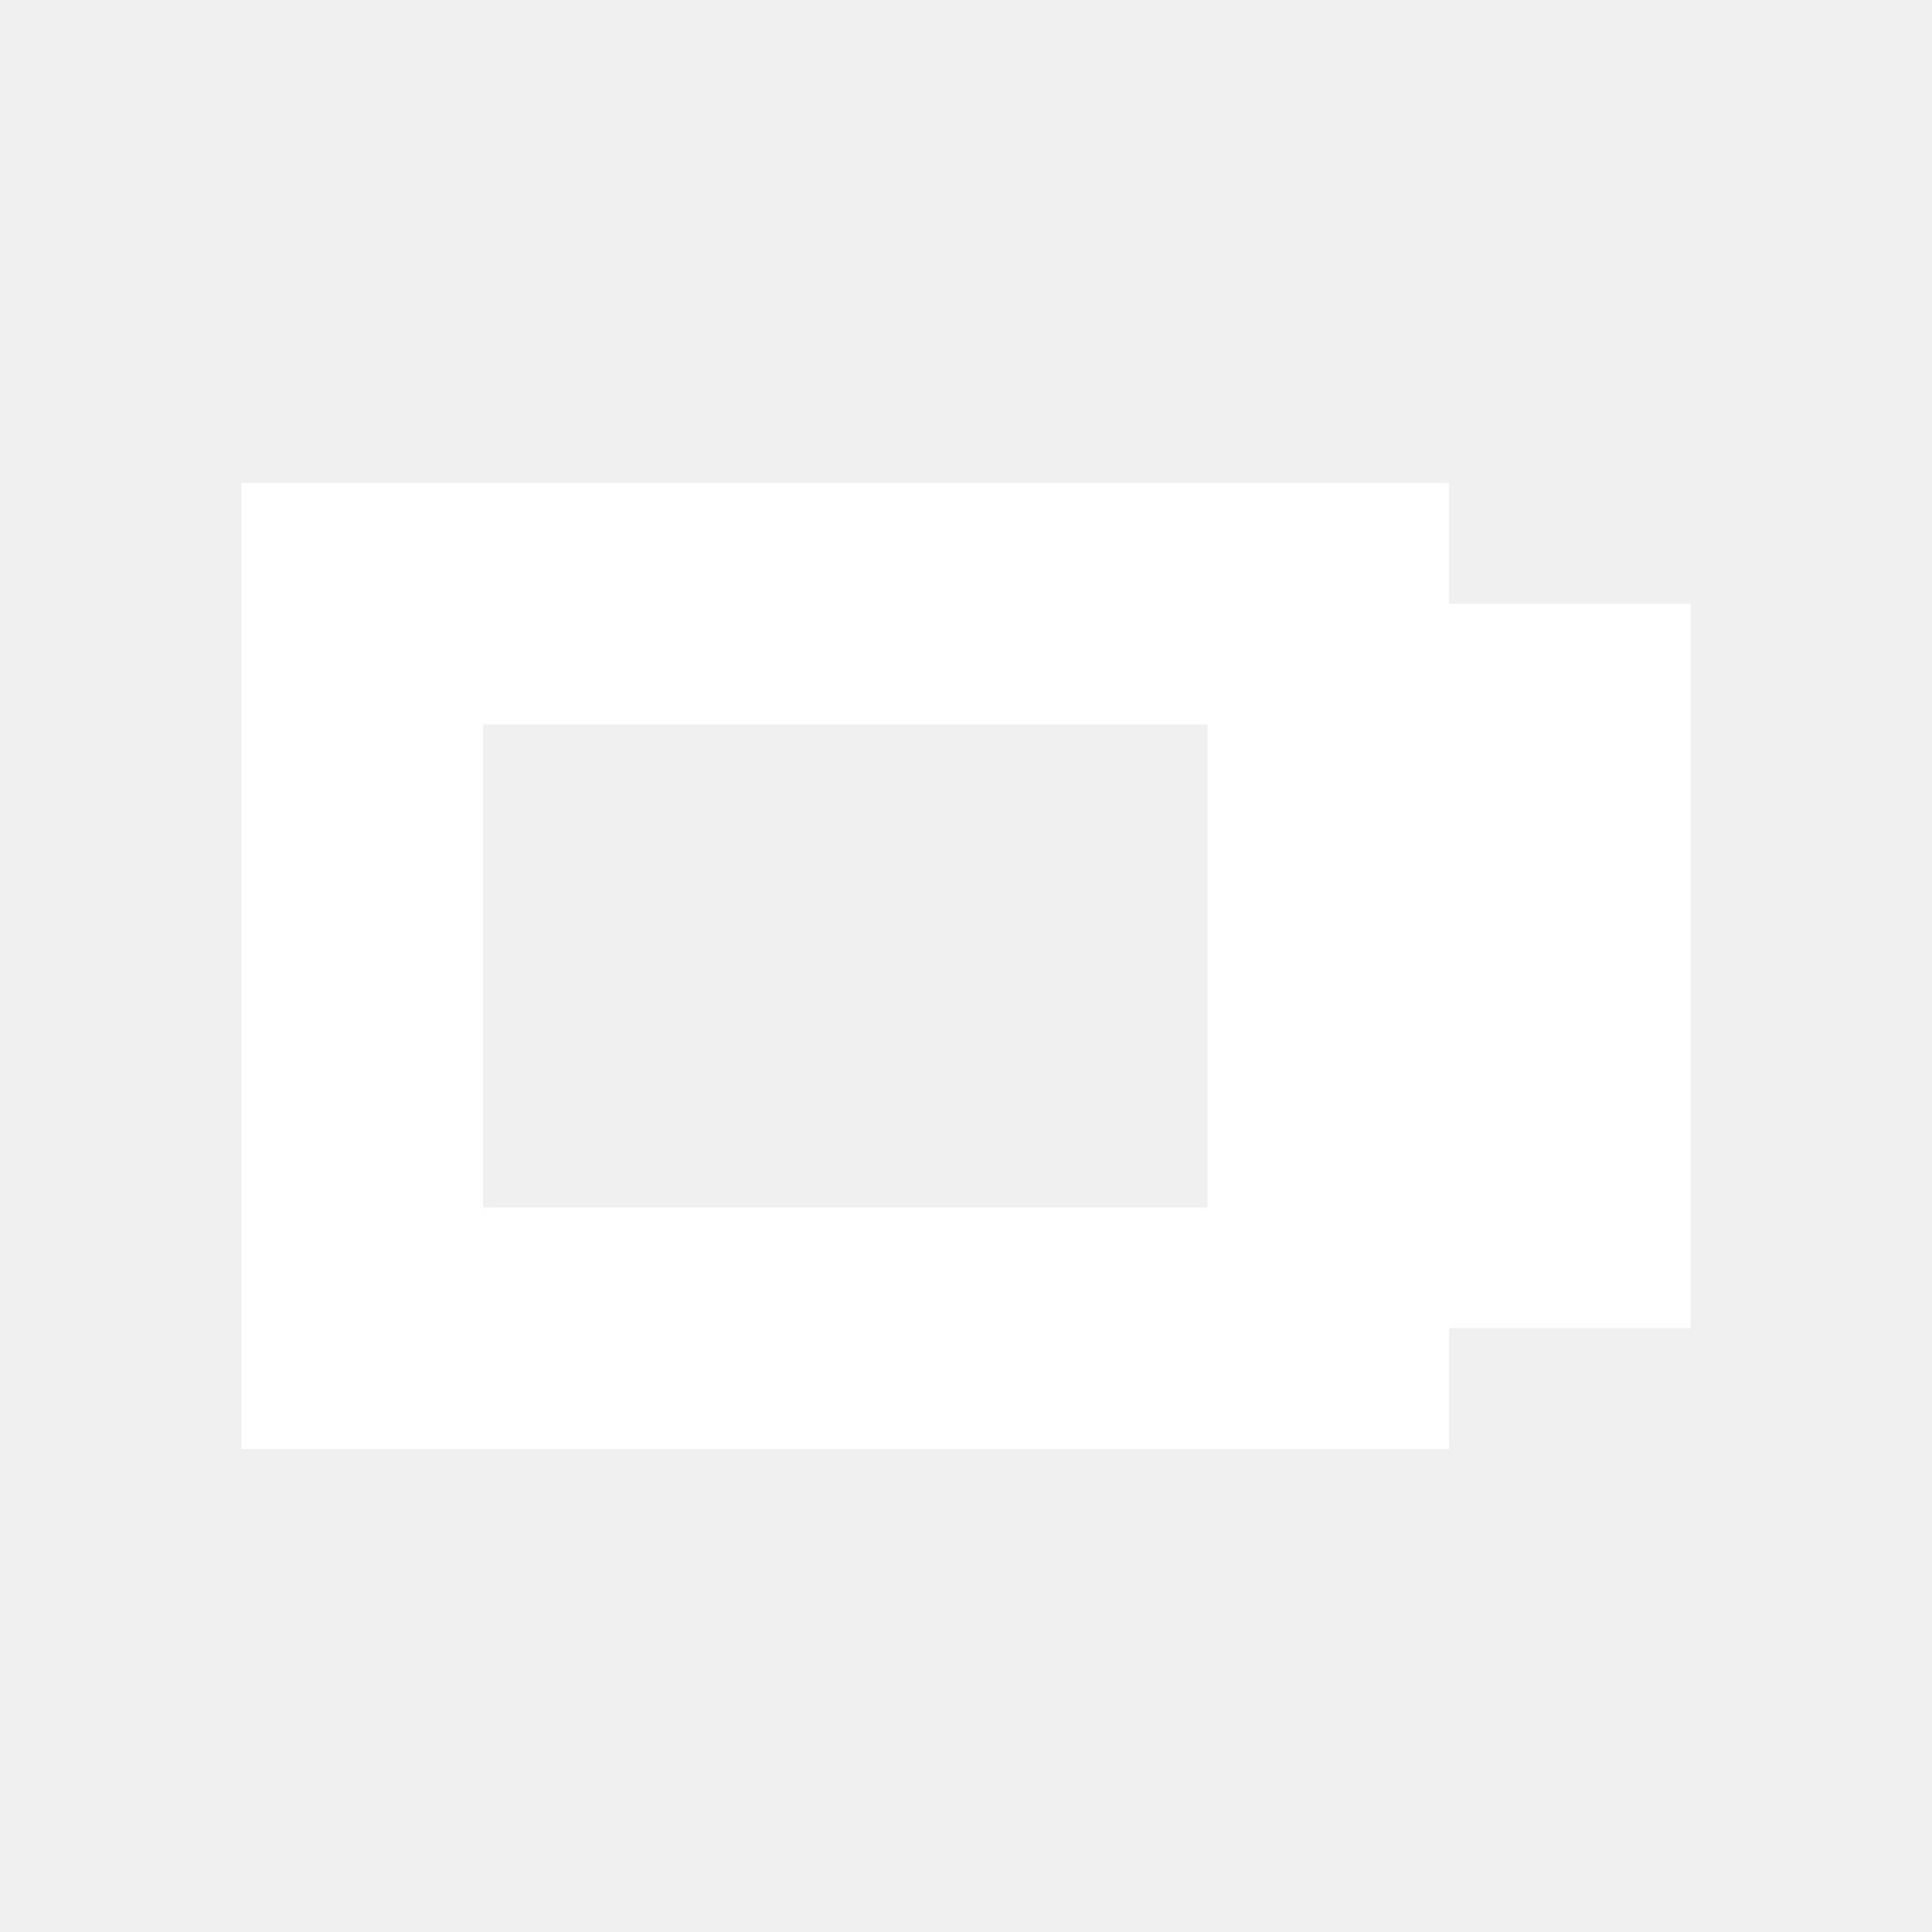
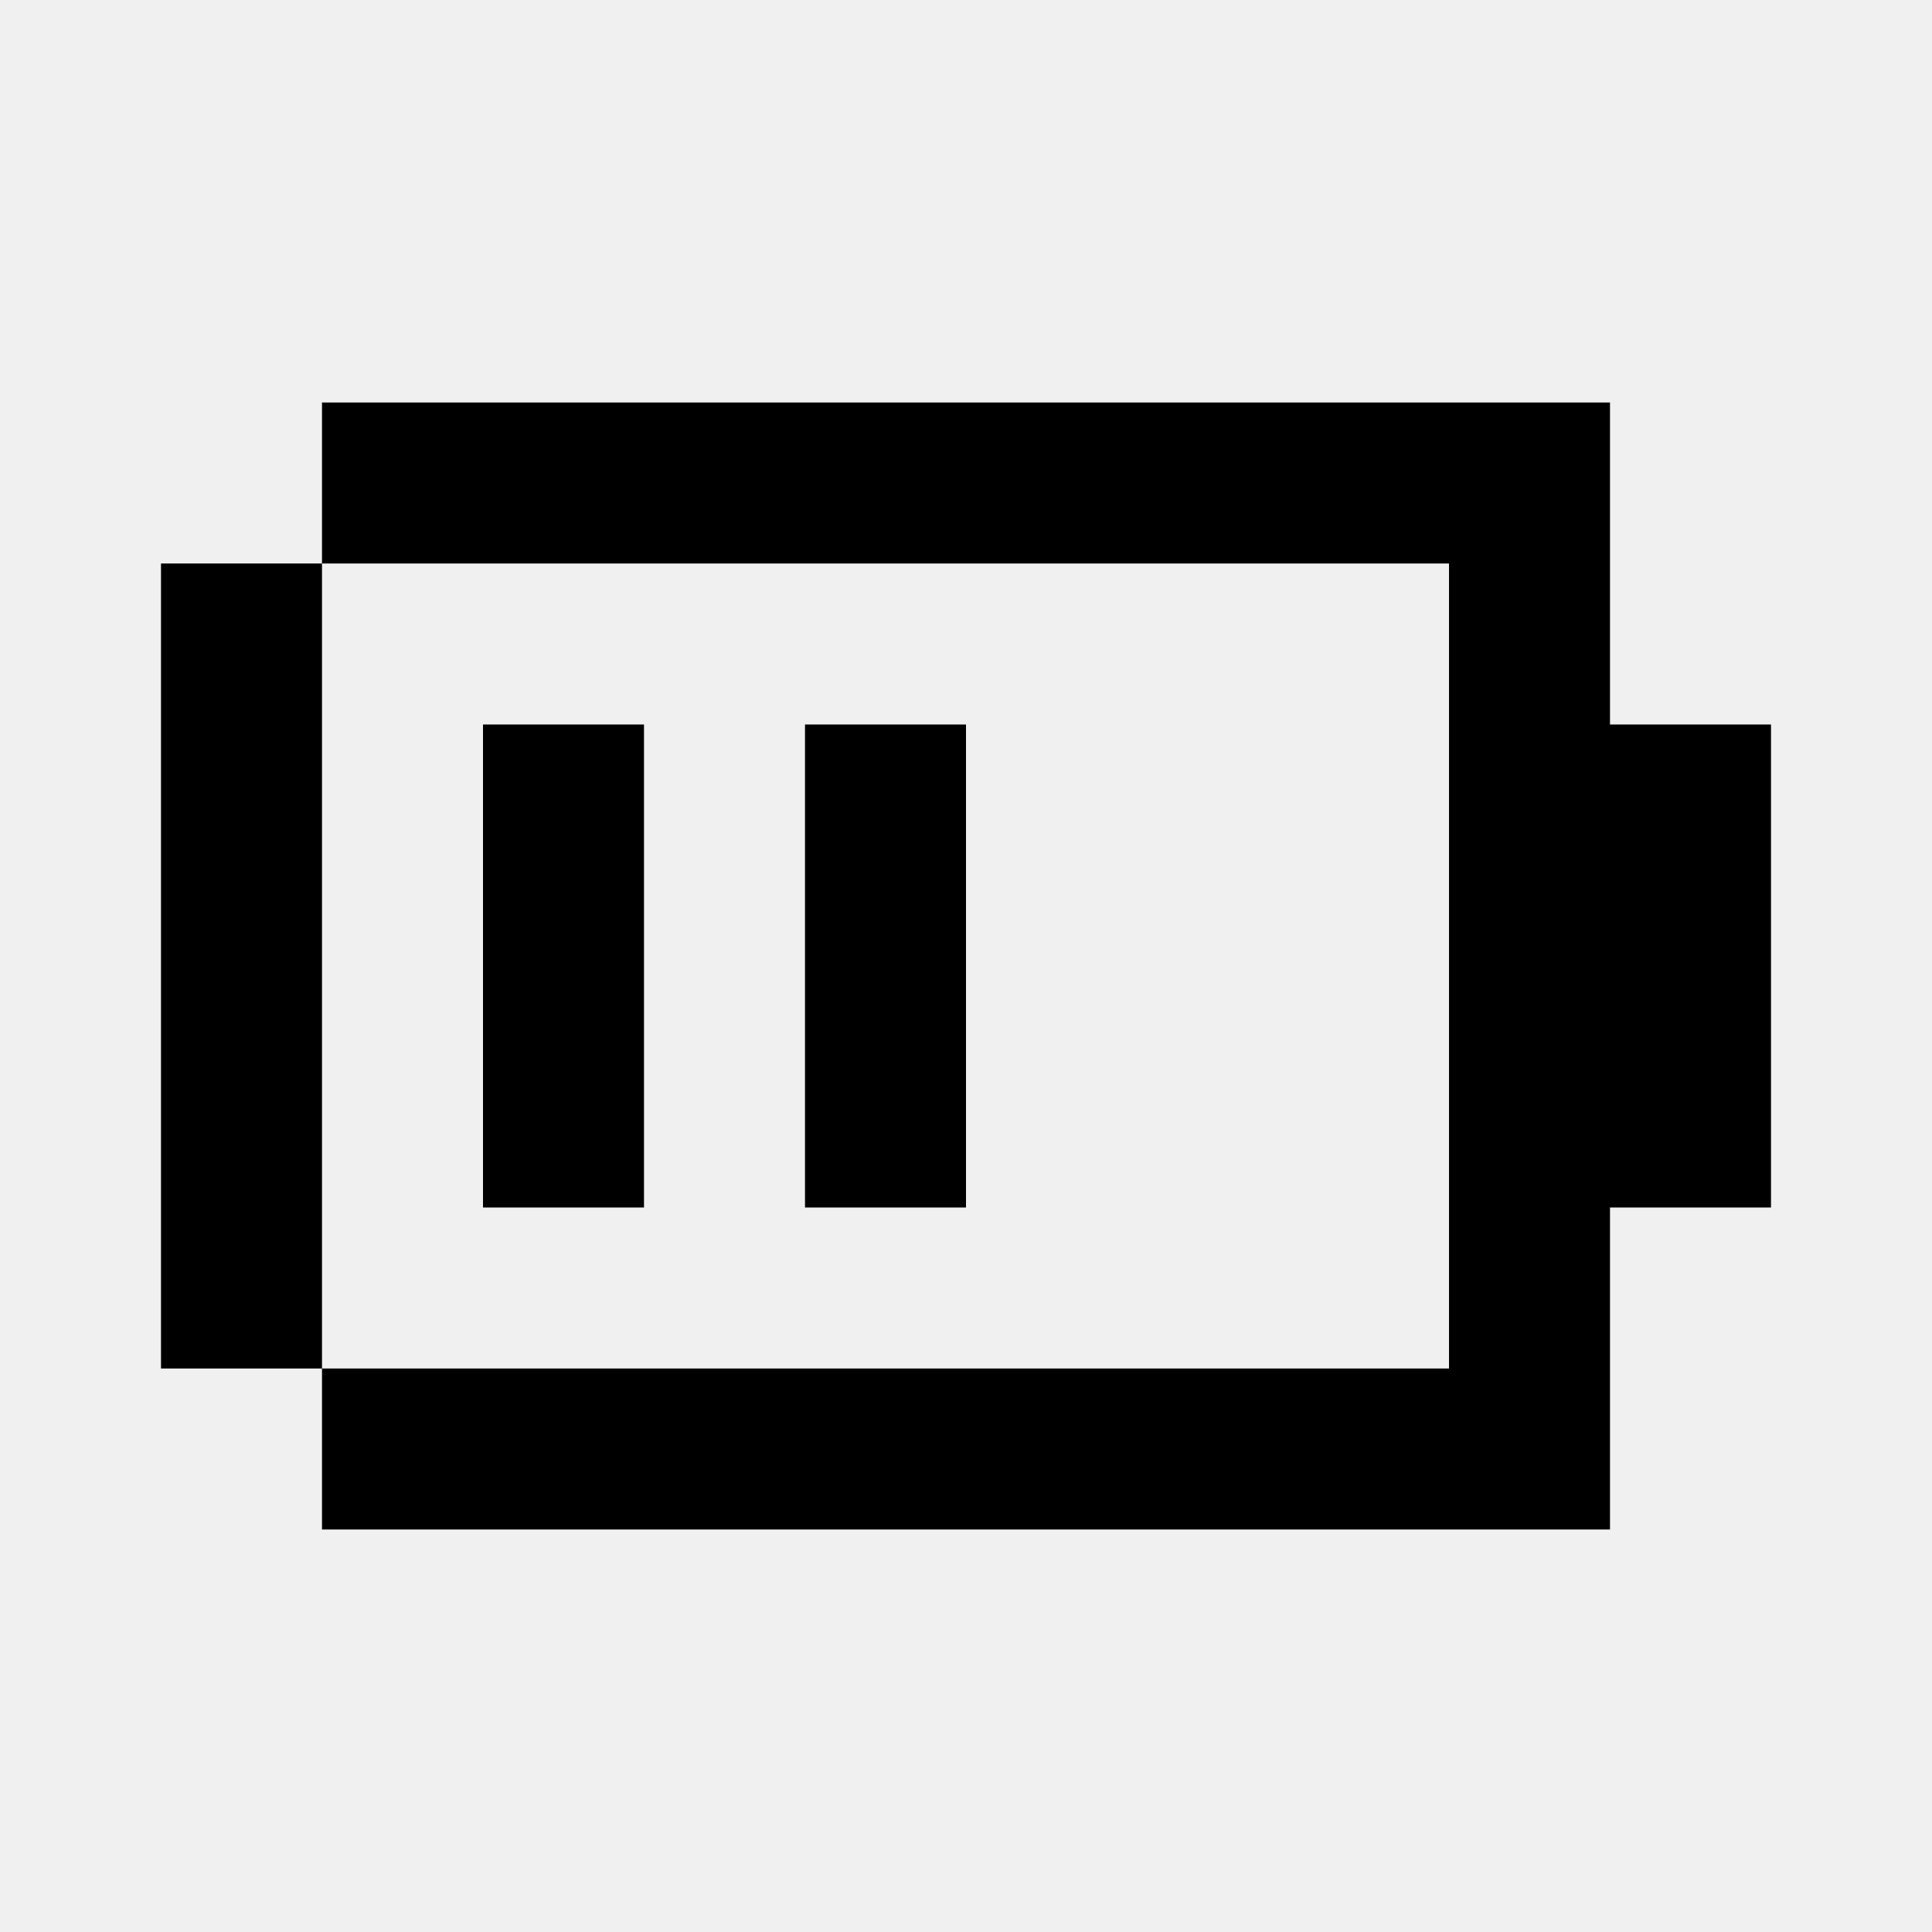
- <svg xmlns="http://www.w3.org/2000/svg" viewBox="0 0 16 16" width="16" height="16" fill="#ffffff">
-   <path d="M2 4h10v1h2v6h-2v1H2V4zm2 2v4h6V6H4z" />
+ <svg xmlns="http://www.w3.org/2000/svg" width="24" height="24" fill="currentColor" viewBox="0 0 24 24">
+   <path d="M4 5h14v2H4zm0 12h14v2H4zM2 7h2v10H2zm16-2h2v14h-2zm2 4h2v6h-2zM6 9h2v6H6zm4 0h2v6h-2z" />
</svg>
